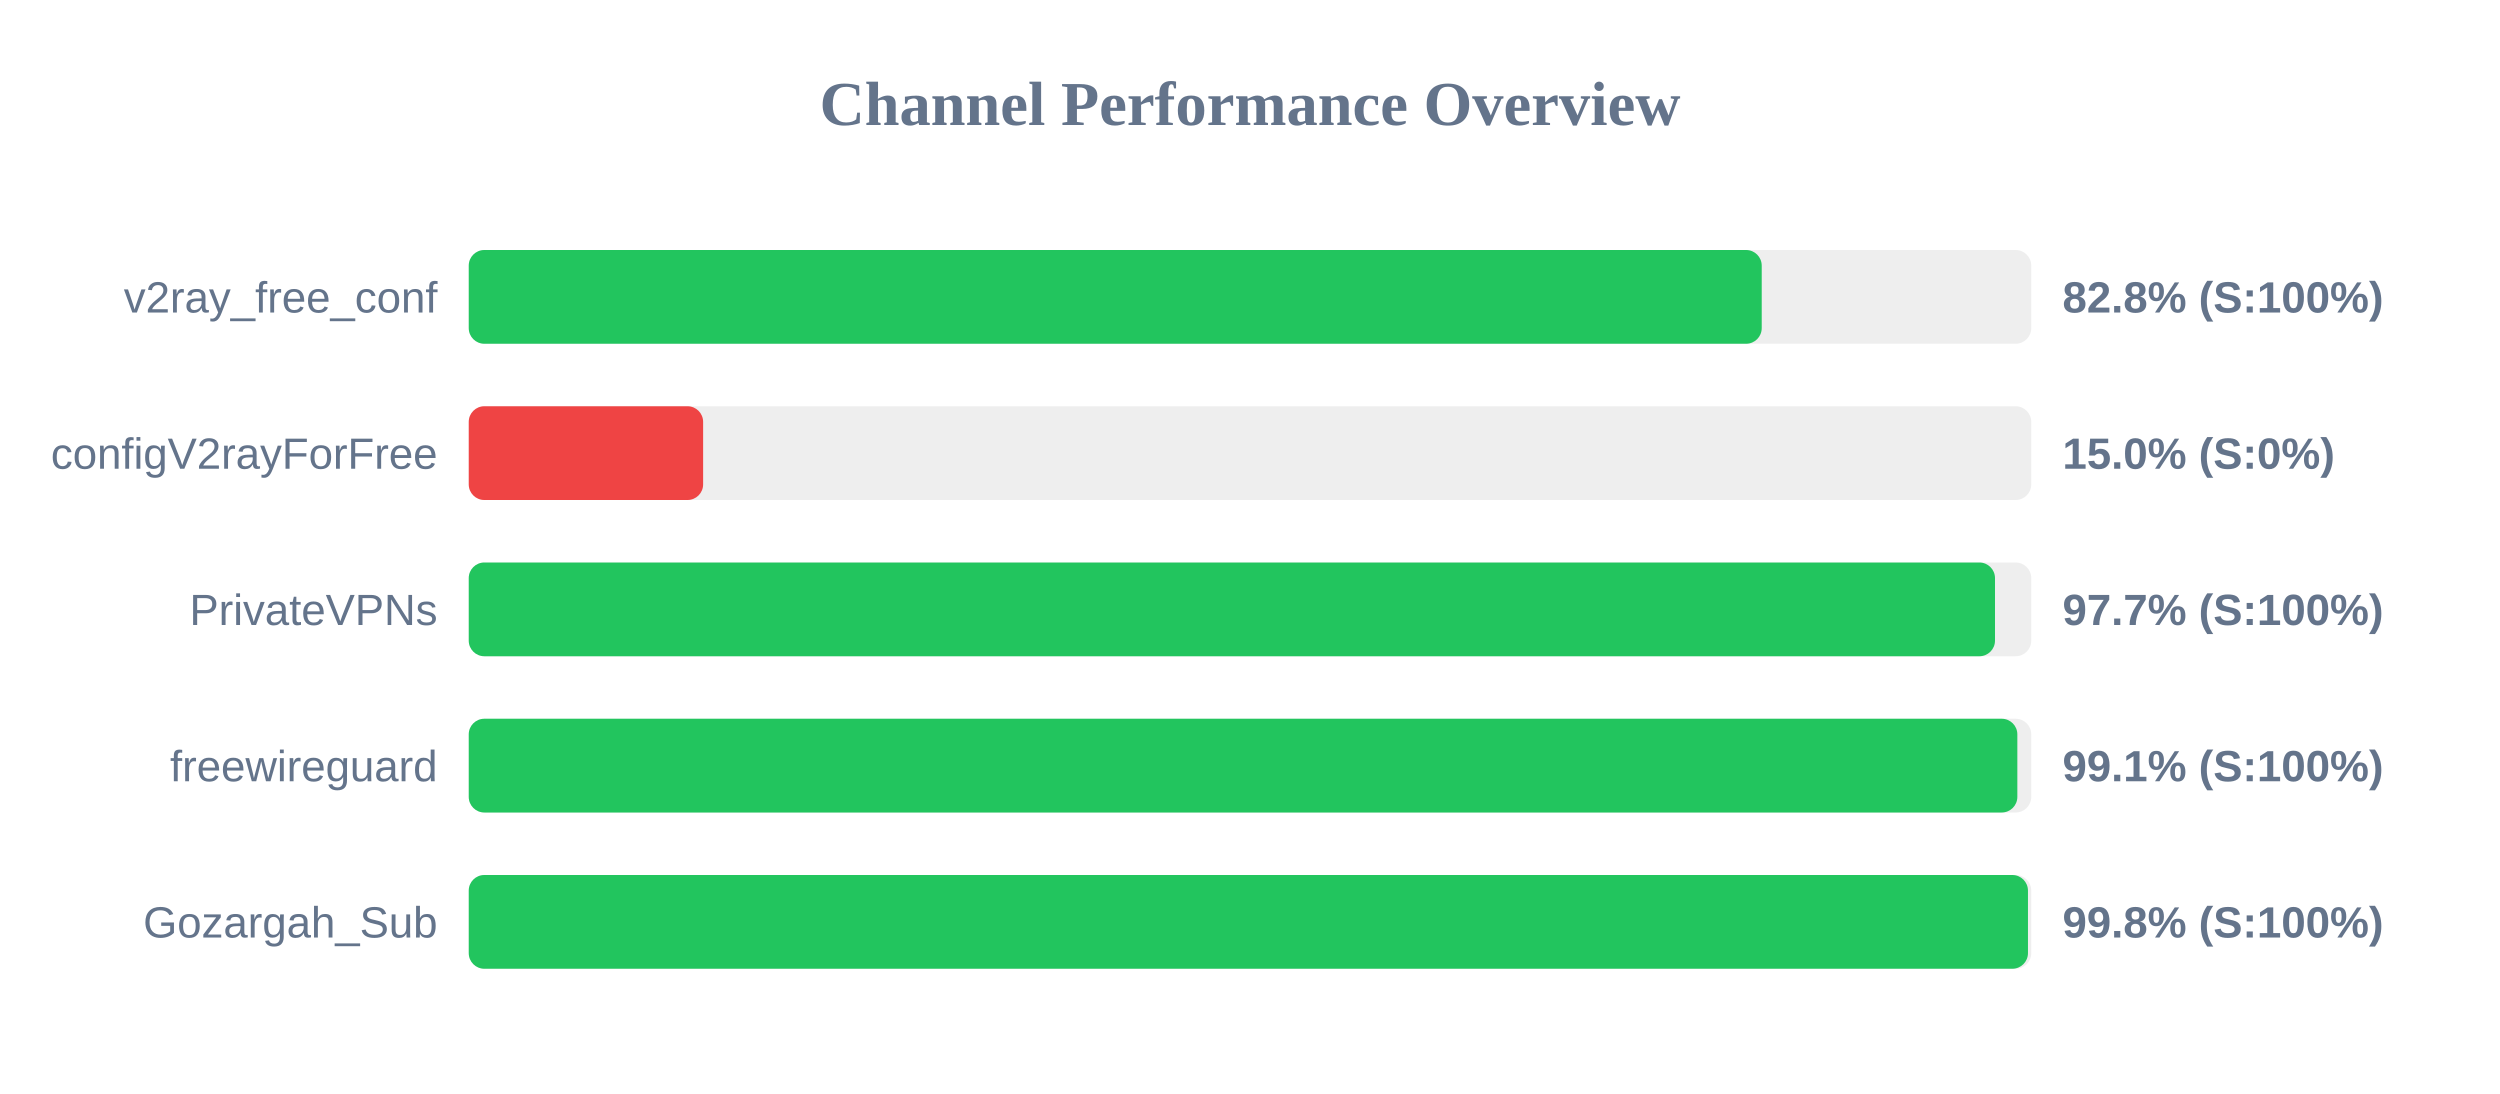
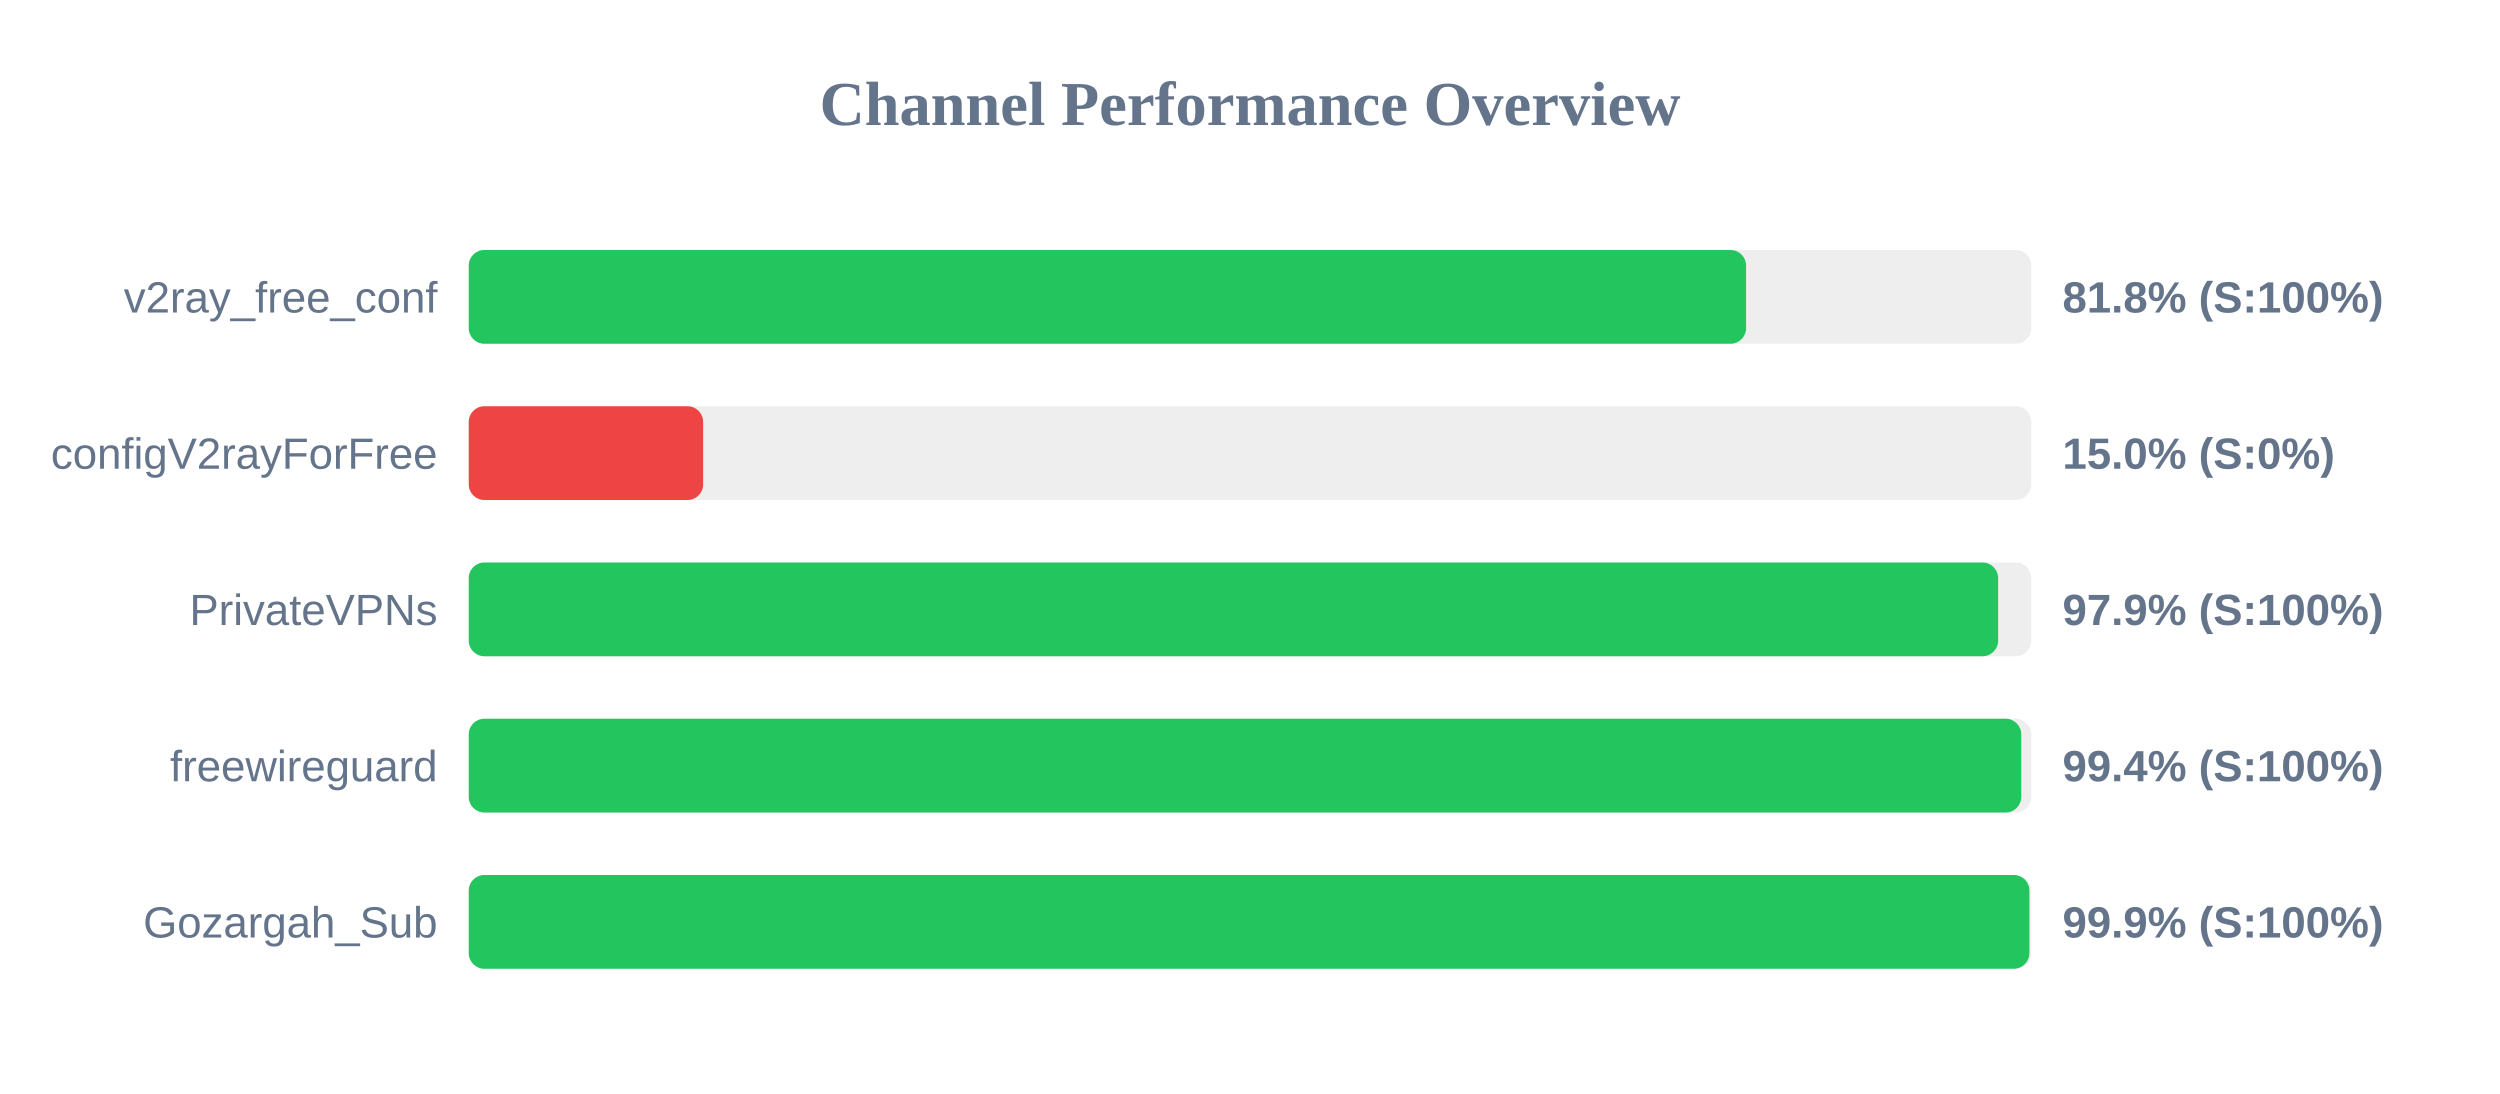
<svg xmlns="http://www.w3.org/2000/svg" width="800" height="350" version="1.1">
  <style>
        .row { font: 14px Arial; fill: #64748b; }
        .score { font: bold 14px Arial; fill: #64748b; }
    </style>
  <text x="400" y="40" text-anchor="middle" font-size="20px" font-weight="bold" fill="#64748b">Channel Performance Overview</text>
  <rect x="150" y="80" width="500" height="30" fill="#eee" rx="5" />
-   <rect x="150" y="80" width="413.75" height="30" fill="#22c55e" rx="5" />
+   <rect x="150" y="80" width="408.75" height="30" fill="#22c55e" rx="5" />
  <text x="140" y="100" text-anchor="end" class="row">v2ray_free_conf</text>
-   <text x="660" y="100" text-anchor="start" class="score">82.8% (S:100%)</text>
+   <text x="660" y="100" text-anchor="start" class="score">81.8% (S:100%)</text>
  <rect x="150" y="130" width="500" height="30" fill="#eee" rx="5" />
  <rect x="150" y="130" width="75.0" height="30" fill="#ef4444" rx="5" />
  <text x="140" y="150" text-anchor="end" class="row">configV2rayForFree</text>
  <text x="660" y="150" text-anchor="start" class="score">15.0% (S:0%)</text>
  <rect x="150" y="180" width="500" height="30" fill="#eee" rx="5" />
-   <rect x="150" y="180" width="488.4" height="30" fill="#22c55e" rx="5" />
+   <rect x="150" y="180" width="489.4" height="30" fill="#22c55e" rx="5" />
  <text x="140" y="200" text-anchor="end" class="row">PrivateVPNs</text>
-   <text x="660" y="200" text-anchor="start" class="score">97.7% (S:100%)</text>
+   <text x="660" y="200" text-anchor="start" class="score">97.9% (S:100%)</text>
  <rect x="150" y="230" width="500" height="30" fill="#eee" rx="5" />
-   <rect x="150" y="230" width="495.55" height="30" fill="#22c55e" rx="5" />
+   <rect x="150" y="230" width="496.8" height="30" fill="#22c55e" rx="5" />
  <text x="140" y="250" text-anchor="end" class="row">freewireguard</text>
-   <text x="660" y="250" text-anchor="start" class="score">99.1% (S:100%)</text>
+   <text x="660" y="250" text-anchor="start" class="score">99.4% (S:100%)</text>
  <rect x="150" y="280" width="500" height="30" fill="#eee" rx="5" />
-   <rect x="150" y="280" width="498.95" height="30" fill="#22c55e" rx="5" />
+   <rect x="150" y="280" width="499.4" height="30" fill="#22c55e" rx="5" />
  <text x="140" y="300" text-anchor="end" class="row">Gozargah_Sub</text>
-   <text x="660" y="300" text-anchor="start" class="score">99.8% (S:100%)</text>
+   <text x="660" y="300" text-anchor="start" class="score">99.9% (S:100%)</text>
</svg>
